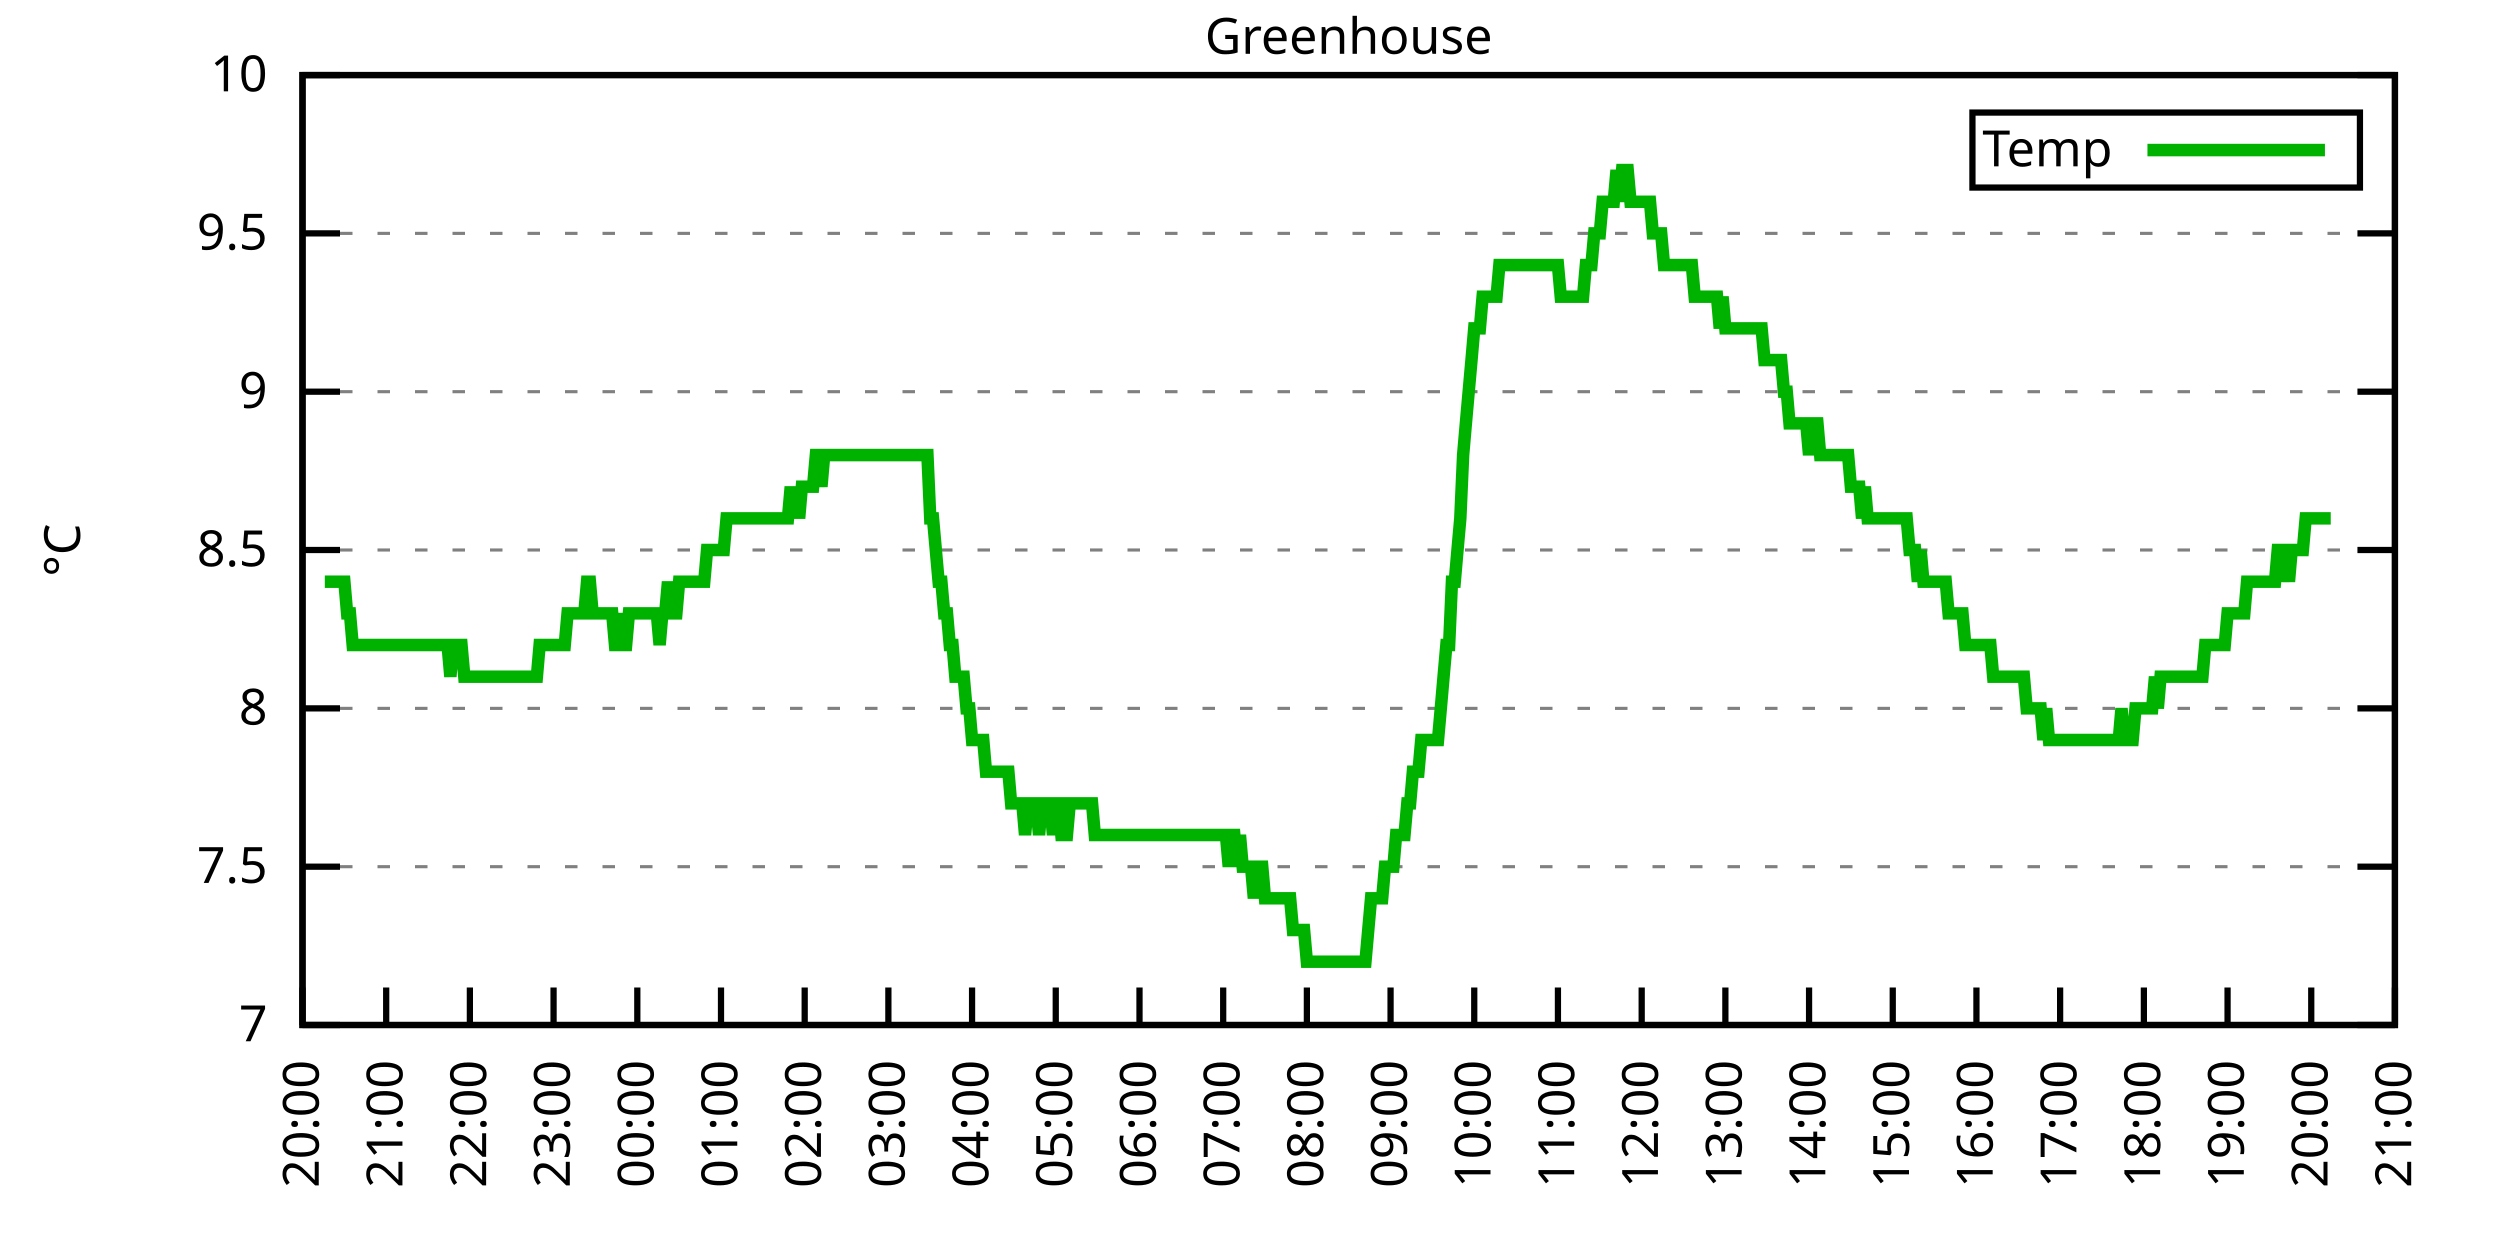
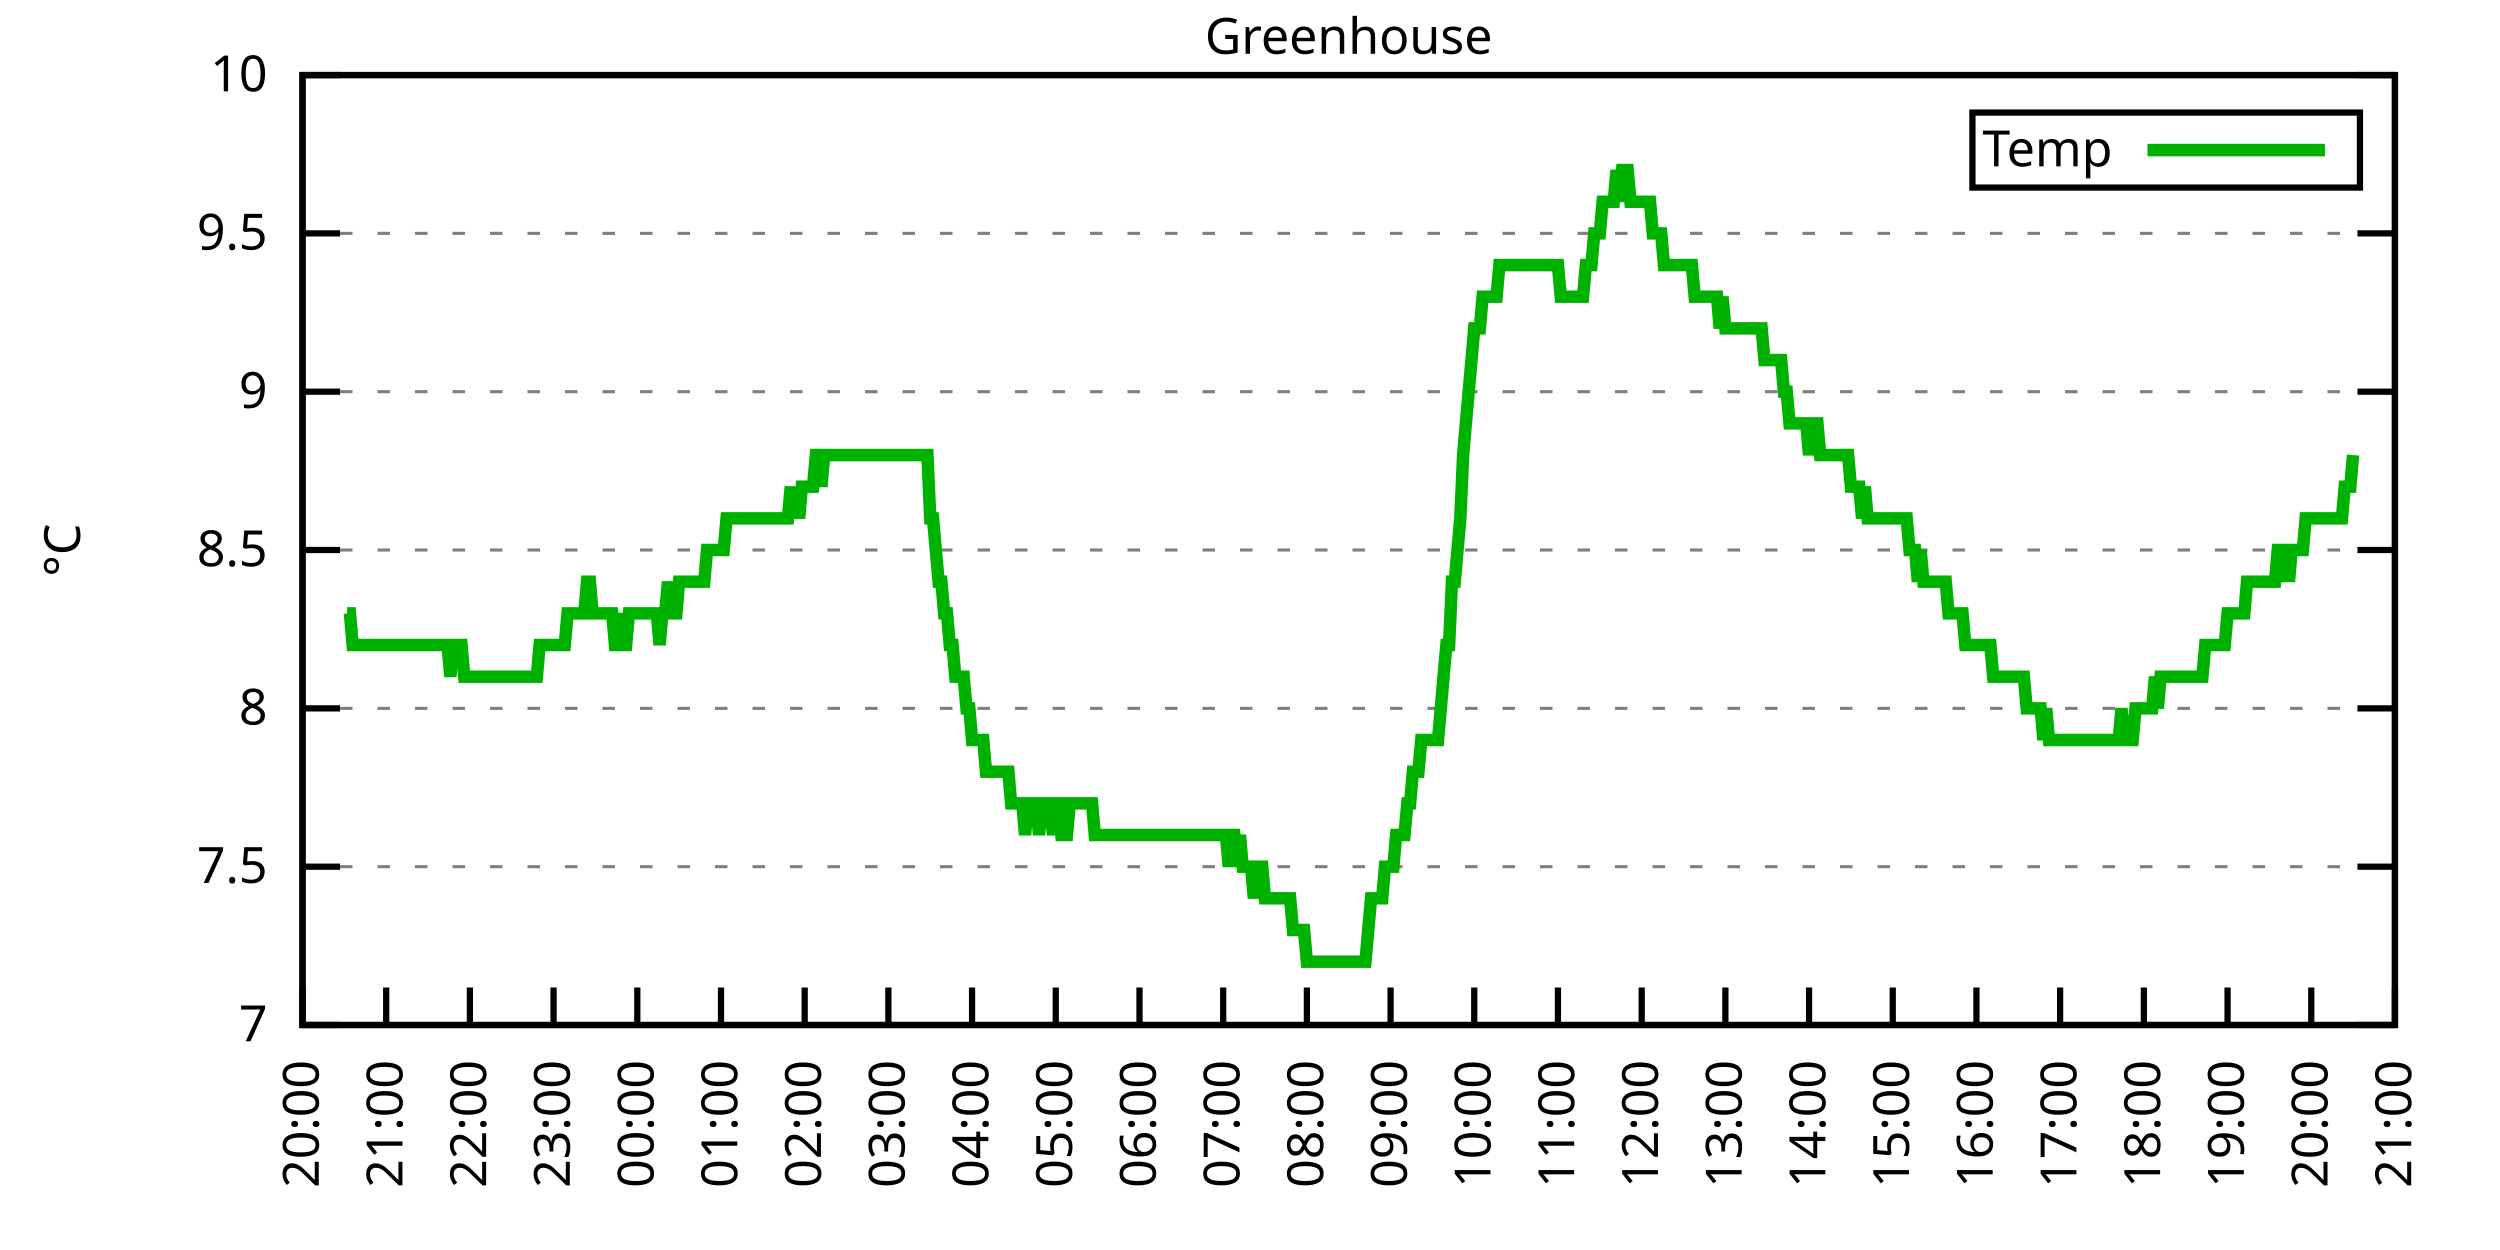
<svg xmlns="http://www.w3.org/2000/svg" xmlns:xlink="http://www.w3.org/1999/xlink" width="400" height="200" viewBox="0 0 400 200">
  <g id="gnuplot_canvas">
    <rect x="0" y="0" width="400" height="200" fill="none" />
    <defs>
      <circle id="gpDot" r="0.5" stroke-width="0.5" stroke="currentColor" />
      <path id="gpPt0" stroke-width="0.333" stroke="currentColor" d="M-1,0 h2 M0,-1 v2" />
      <path id="gpPt1" stroke-width="0.333" stroke="currentColor" d="M-1,-1 L1,1 M1,-1 L-1,1" />
      <path id="gpPt2" stroke-width="0.333" stroke="currentColor" d="M-1,0 L1,0 M0,-1 L0,1 M-1,-1 L1,1 M-1,1 L1,-1" />
      <rect id="gpPt3" stroke-width="0.333" stroke="currentColor" x="-1" y="-1" width="2" height="2" />
      <rect id="gpPt4" stroke-width="0.333" stroke="currentColor" fill="currentColor" x="-1" y="-1" width="2" height="2" />
      <circle id="gpPt5" stroke-width="0.333" stroke="currentColor" cx="0" cy="0" r="1" />
      <use xlink:href="#gpPt5" id="gpPt6" fill="currentColor" stroke="none" />
      <path id="gpPt7" stroke-width="0.333" stroke="currentColor" d="M0,-1.33 L-1.33,0.67 L1.33,0.67 z" />
      <use xlink:href="#gpPt7" id="gpPt8" fill="currentColor" stroke="none" />
      <use xlink:href="#gpPt7" id="gpPt9" stroke="currentColor" transform="rotate(180)" />
      <use xlink:href="#gpPt9" id="gpPt10" fill="currentColor" stroke="none" />
      <use xlink:href="#gpPt3" id="gpPt11" stroke="currentColor" transform="rotate(45)" />
      <use xlink:href="#gpPt11" id="gpPt12" fill="currentColor" stroke="none" />
      <path id="gpPt13" stroke-width="0.333" stroke="currentColor" d="M0,1.330 L1.265,0.411 L0.782,-1.067 L-0.782,-1.076 L-1.265,0.411 z" />
      <use xlink:href="#gpPt13" id="gpPt14" fill="currentColor" stroke="none" />
      <filter id="textbox" filterUnits="objectBoundingBox" x="0" y="0" height="1" width="1">
        <feFlood flood-color="white" flood-opacity="1" result="bgnd" />
        <feComposite in="SourceGraphic" in2="bgnd" operator="atop" />
      </filter>
      <filter id="greybox" filterUnits="objectBoundingBox" x="0" y="0" height="1" width="1">
        <feFlood flood-color="lightgrey" flood-opacity="1" result="grey" />
        <feComposite in="SourceGraphic" in2="grey" operator="atop" />
      </filter>
    </defs>
    <g fill="none" color="white" stroke="currentColor" stroke-width="1.00" stroke-linecap="butt" stroke-linejoin="miter">
</g>
    <g fill="none" color="black" stroke="currentColor" stroke-width="1.00" stroke-linecap="butt" stroke-linejoin="miter">
      <g stroke="none" shape-rendering="crispEdges">
        <polygon fill="rgb(255, 255, 255)" points="48.40,164.00 383.18,164.00 383.18,12.02 48.40,12.02 " />
      </g>
    </g>
    <g fill="none" color="black" stroke="currentColor" stroke-width="1.00" stroke-linecap="butt" stroke-linejoin="miter">
</g>
    <g fill="none" color="black" stroke="black" stroke-width="0.50" stroke-linecap="butt" stroke-linejoin="miter">
</g>
    <g fill="none" color="gray" stroke="currentColor" stroke-width="0.50" stroke-linecap="butt" stroke-linejoin="miter">
      <path stroke="gray" stroke-dasharray="2,4" class="gridline" d="M48.40,164.00 L383.19,164.00  " />
    </g>
    <g fill="none" color="gray" stroke="gray" stroke-width="1.00" stroke-linecap="butt" stroke-linejoin="miter">
</g>
    <g fill="none" color="black" stroke="currentColor" stroke-width="1.00" stroke-linecap="butt" stroke-linejoin="miter">
      <path stroke="black" d="M48.40,164.00 L54.40,164.00 M383.19,164.00 L377.19,164.00  " />
      <g transform="translate(42.80,166.60)" stroke="none" fill="black" font-family="Sans" font-size="8.00" text-anchor="end">
        <text>
          <tspan font-family="Sans"> 7</tspan>
        </text>
      </g>
    </g>
    <g fill="none" color="black" stroke="currentColor" stroke-width="1.00" stroke-linecap="butt" stroke-linejoin="miter">
</g>
    <g fill="none" color="black" stroke="black" stroke-width="0.50" stroke-linecap="butt" stroke-linejoin="miter">
</g>
    <g fill="none" color="gray" stroke="currentColor" stroke-width="0.50" stroke-linecap="butt" stroke-linejoin="miter">
      <path stroke="gray" stroke-dasharray="2,4" class="gridline" d="M48.40,138.67 L383.19,138.67  " />
    </g>
    <g fill="none" color="gray" stroke="gray" stroke-width="1.00" stroke-linecap="butt" stroke-linejoin="miter">
</g>
    <g fill="none" color="black" stroke="currentColor" stroke-width="1.00" stroke-linecap="butt" stroke-linejoin="miter">
      <path stroke="black" d="M48.40,138.67 L54.40,138.67 M383.19,138.67 L377.19,138.67  " />
      <g transform="translate(42.80,141.27)" stroke="none" fill="black" font-family="Sans" font-size="8.00" text-anchor="end">
        <text>
          <tspan font-family="Sans"> 7.5</tspan>
        </text>
      </g>
    </g>
    <g fill="none" color="black" stroke="currentColor" stroke-width="1.00" stroke-linecap="butt" stroke-linejoin="miter">
</g>
    <g fill="none" color="black" stroke="black" stroke-width="0.50" stroke-linecap="butt" stroke-linejoin="miter">
</g>
    <g fill="none" color="gray" stroke="currentColor" stroke-width="0.50" stroke-linecap="butt" stroke-linejoin="miter">
      <path stroke="gray" stroke-dasharray="2,4" class="gridline" d="M48.40,113.34 L383.19,113.34  " />
    </g>
    <g fill="none" color="gray" stroke="gray" stroke-width="1.00" stroke-linecap="butt" stroke-linejoin="miter">
</g>
    <g fill="none" color="black" stroke="currentColor" stroke-width="1.00" stroke-linecap="butt" stroke-linejoin="miter">
      <path stroke="black" d="M48.40,113.34 L54.40,113.34 M383.19,113.34 L377.19,113.34  " />
      <g transform="translate(42.80,115.94)" stroke="none" fill="black" font-family="Sans" font-size="8.00" text-anchor="end">
        <text>
          <tspan font-family="Sans"> 8</tspan>
        </text>
      </g>
    </g>
    <g fill="none" color="black" stroke="currentColor" stroke-width="1.00" stroke-linecap="butt" stroke-linejoin="miter">
</g>
    <g fill="none" color="black" stroke="black" stroke-width="0.50" stroke-linecap="butt" stroke-linejoin="miter">
</g>
    <g fill="none" color="gray" stroke="currentColor" stroke-width="0.50" stroke-linecap="butt" stroke-linejoin="miter">
      <path stroke="gray" stroke-dasharray="2,4" class="gridline" d="M48.40,88.00 L383.19,88.00  " />
    </g>
    <g fill="none" color="gray" stroke="gray" stroke-width="1.00" stroke-linecap="butt" stroke-linejoin="miter">
</g>
    <g fill="none" color="black" stroke="currentColor" stroke-width="1.00" stroke-linecap="butt" stroke-linejoin="miter">
      <path stroke="black" d="M48.40,88.00 L54.40,88.00 M383.19,88.00 L377.19,88.00  " />
      <g transform="translate(42.80,90.60)" stroke="none" fill="black" font-family="Sans" font-size="8.00" text-anchor="end">
        <text>
          <tspan font-family="Sans"> 8.5</tspan>
        </text>
      </g>
    </g>
    <g fill="none" color="black" stroke="currentColor" stroke-width="1.00" stroke-linecap="butt" stroke-linejoin="miter">
</g>
    <g fill="none" color="black" stroke="black" stroke-width="0.50" stroke-linecap="butt" stroke-linejoin="miter">
</g>
    <g fill="none" color="gray" stroke="currentColor" stroke-width="0.50" stroke-linecap="butt" stroke-linejoin="miter">
      <path stroke="gray" stroke-dasharray="2,4" class="gridline" d="M48.40,62.67 L383.19,62.67  " />
    </g>
    <g fill="none" color="gray" stroke="gray" stroke-width="1.00" stroke-linecap="butt" stroke-linejoin="miter">
</g>
    <g fill="none" color="black" stroke="currentColor" stroke-width="1.00" stroke-linecap="butt" stroke-linejoin="miter">
      <path stroke="black" d="M48.40,62.67 L54.40,62.67 M383.19,62.67 L377.19,62.67  " />
      <g transform="translate(42.80,65.27)" stroke="none" fill="black" font-family="Sans" font-size="8.00" text-anchor="end">
        <text>
          <tspan font-family="Sans"> 9</tspan>
        </text>
      </g>
    </g>
    <g fill="none" color="black" stroke="currentColor" stroke-width="1.00" stroke-linecap="butt" stroke-linejoin="miter">
</g>
    <g fill="none" color="black" stroke="black" stroke-width="0.50" stroke-linecap="butt" stroke-linejoin="miter">
</g>
    <g fill="none" color="gray" stroke="currentColor" stroke-width="0.50" stroke-linecap="butt" stroke-linejoin="miter">
      <path stroke="gray" stroke-dasharray="2,4" class="gridline" d="M48.40,37.34 L383.19,37.34  " />
    </g>
    <g fill="none" color="gray" stroke="gray" stroke-width="1.00" stroke-linecap="butt" stroke-linejoin="miter">
</g>
    <g fill="none" color="black" stroke="currentColor" stroke-width="1.00" stroke-linecap="butt" stroke-linejoin="miter">
      <path stroke="black" d="M48.40,37.34 L54.40,37.34 M383.19,37.34 L377.19,37.34  " />
      <g transform="translate(42.80,39.94)" stroke="none" fill="black" font-family="Sans" font-size="8.00" text-anchor="end">
        <text>
          <tspan font-family="Sans"> 9.5</tspan>
        </text>
      </g>
    </g>
    <g fill="none" color="black" stroke="currentColor" stroke-width="1.00" stroke-linecap="butt" stroke-linejoin="miter">
</g>
    <g fill="none" color="black" stroke="black" stroke-width="0.50" stroke-linecap="butt" stroke-linejoin="miter">
</g>
    <g fill="none" color="gray" stroke="currentColor" stroke-width="0.50" stroke-linecap="butt" stroke-linejoin="miter">
      <path stroke="gray" stroke-dasharray="2,4" class="gridline" d="M48.40,12.01 L383.19,12.01  " />
    </g>
    <g fill="none" color="gray" stroke="gray" stroke-width="1.00" stroke-linecap="butt" stroke-linejoin="miter">
</g>
    <g fill="none" color="black" stroke="currentColor" stroke-width="1.00" stroke-linecap="butt" stroke-linejoin="miter">
      <path stroke="black" d="M48.40,12.01 L54.40,12.01 M383.19,12.01 L377.19,12.01  " />
      <g transform="translate(42.80,14.61)" stroke="none" fill="black" font-family="Sans" font-size="8.00" text-anchor="end">
        <text>
          <tspan font-family="Sans"> 10</tspan>
        </text>
      </g>
    </g>
    <g fill="none" color="black" stroke="currentColor" stroke-width="1.00" stroke-linecap="butt" stroke-linejoin="miter">
      <path stroke="black" d="M48.40,164.00 L48.40,158.00  " />
      <g transform="translate(51.00,169.60) rotate(270.00)" stroke="none" fill="black" font-family="Sans" font-size="8.00" text-anchor="end">
        <text>
          <tspan font-family="Sans">20:00</tspan>
        </text>
      </g>
    </g>
    <g fill="none" color="black" stroke="currentColor" stroke-width="1.00" stroke-linecap="butt" stroke-linejoin="miter">
      <path stroke="black" d="M61.79,164.00 L61.79,158.00  " />
      <g transform="translate(64.39,169.60) rotate(270.00)" stroke="none" fill="black" font-family="Sans" font-size="8.00" text-anchor="end">
        <text>
          <tspan font-family="Sans">21:00</tspan>
        </text>
      </g>
    </g>
    <g fill="none" color="black" stroke="currentColor" stroke-width="1.00" stroke-linecap="butt" stroke-linejoin="miter">
      <path stroke="black" d="M75.18,164.00 L75.18,158.00  " />
      <g transform="translate(77.78,169.60) rotate(270.00)" stroke="none" fill="black" font-family="Sans" font-size="8.00" text-anchor="end">
        <text>
          <tspan font-family="Sans">22:00</tspan>
        </text>
      </g>
    </g>
    <g fill="none" color="black" stroke="currentColor" stroke-width="1.00" stroke-linecap="butt" stroke-linejoin="miter">
      <path stroke="black" d="M88.57,164.00 L88.57,158.00  " />
      <g transform="translate(91.17,169.60) rotate(270.00)" stroke="none" fill="black" font-family="Sans" font-size="8.00" text-anchor="end">
        <text>
          <tspan font-family="Sans">23:00</tspan>
        </text>
      </g>
    </g>
    <g fill="none" color="black" stroke="currentColor" stroke-width="1.00" stroke-linecap="butt" stroke-linejoin="miter">
      <path stroke="black" d="M101.97,164.00 L101.97,158.00  " />
      <g transform="translate(104.57,169.60) rotate(270.00)" stroke="none" fill="black" font-family="Sans" font-size="8.00" text-anchor="end">
        <text>
          <tspan font-family="Sans">00:00</tspan>
        </text>
      </g>
    </g>
    <g fill="none" color="black" stroke="currentColor" stroke-width="1.00" stroke-linecap="butt" stroke-linejoin="miter">
      <path stroke="black" d="M115.36,164.00 L115.36,158.00  " />
      <g transform="translate(117.96,169.60) rotate(270.00)" stroke="none" fill="black" font-family="Sans" font-size="8.00" text-anchor="end">
        <text>
          <tspan font-family="Sans">01:00</tspan>
        </text>
      </g>
    </g>
    <g fill="none" color="black" stroke="currentColor" stroke-width="1.00" stroke-linecap="butt" stroke-linejoin="miter">
      <path stroke="black" d="M128.75,164.00 L128.75,158.00  " />
      <g transform="translate(131.35,169.60) rotate(270.00)" stroke="none" fill="black" font-family="Sans" font-size="8.00" text-anchor="end">
        <text>
          <tspan font-family="Sans">02:00</tspan>
        </text>
      </g>
    </g>
    <g fill="none" color="black" stroke="currentColor" stroke-width="1.00" stroke-linecap="butt" stroke-linejoin="miter">
      <path stroke="black" d="M142.14,164.00 L142.14,158.00  " />
      <g transform="translate(144.74,169.60) rotate(270.00)" stroke="none" fill="black" font-family="Sans" font-size="8.00" text-anchor="end">
        <text>
          <tspan font-family="Sans">03:00</tspan>
        </text>
      </g>
    </g>
    <g fill="none" color="black" stroke="currentColor" stroke-width="1.00" stroke-linecap="butt" stroke-linejoin="miter">
      <path stroke="black" d="M155.53,164.00 L155.53,158.00  " />
      <g transform="translate(158.13,169.60) rotate(270.00)" stroke="none" fill="black" font-family="Sans" font-size="8.00" text-anchor="end">
        <text>
          <tspan font-family="Sans">04:00</tspan>
        </text>
      </g>
    </g>
    <g fill="none" color="black" stroke="currentColor" stroke-width="1.00" stroke-linecap="butt" stroke-linejoin="miter">
      <path stroke="black" d="M168.92,164.00 L168.92,158.00  " />
      <g transform="translate(171.52,169.60) rotate(270.00)" stroke="none" fill="black" font-family="Sans" font-size="8.00" text-anchor="end">
        <text>
          <tspan font-family="Sans">05:00</tspan>
        </text>
      </g>
    </g>
    <g fill="none" color="black" stroke="currentColor" stroke-width="1.00" stroke-linecap="butt" stroke-linejoin="miter">
      <path stroke="black" d="M182.32,164.00 L182.32,158.00  " />
      <g transform="translate(184.92,169.60) rotate(270.00)" stroke="none" fill="black" font-family="Sans" font-size="8.00" text-anchor="end">
        <text>
          <tspan font-family="Sans">06:00</tspan>
        </text>
      </g>
    </g>
    <g fill="none" color="black" stroke="currentColor" stroke-width="1.00" stroke-linecap="butt" stroke-linejoin="miter">
      <path stroke="black" d="M195.71,164.00 L195.71,158.00  " />
      <g transform="translate(198.31,169.60) rotate(270.00)" stroke="none" fill="black" font-family="Sans" font-size="8.00" text-anchor="end">
        <text>
          <tspan font-family="Sans">07:00</tspan>
        </text>
      </g>
    </g>
    <g fill="none" color="black" stroke="currentColor" stroke-width="1.00" stroke-linecap="butt" stroke-linejoin="miter">
      <path stroke="black" d="M209.10,164.00 L209.10,158.00  " />
      <g transform="translate(211.70,169.60) rotate(270.00)" stroke="none" fill="black" font-family="Sans" font-size="8.00" text-anchor="end">
        <text>
          <tspan font-family="Sans">08:00</tspan>
        </text>
      </g>
    </g>
    <g fill="none" color="black" stroke="currentColor" stroke-width="1.00" stroke-linecap="butt" stroke-linejoin="miter">
      <path stroke="black" d="M222.49,164.00 L222.49,158.00  " />
      <g transform="translate(225.09,169.60) rotate(270.00)" stroke="none" fill="black" font-family="Sans" font-size="8.00" text-anchor="end">
        <text>
          <tspan font-family="Sans">09:00</tspan>
        </text>
      </g>
    </g>
    <g fill="none" color="black" stroke="currentColor" stroke-width="1.00" stroke-linecap="butt" stroke-linejoin="miter">
      <path stroke="black" d="M235.88,164.00 L235.88,158.00  " />
      <g transform="translate(238.48,169.60) rotate(270.00)" stroke="none" fill="black" font-family="Sans" font-size="8.00" text-anchor="end">
        <text>
          <tspan font-family="Sans">10:00</tspan>
        </text>
      </g>
    </g>
    <g fill="none" color="black" stroke="currentColor" stroke-width="1.00" stroke-linecap="butt" stroke-linejoin="miter">
      <path stroke="black" d="M249.27,164.00 L249.27,158.00  " />
      <g transform="translate(251.87,169.60) rotate(270.00)" stroke="none" fill="black" font-family="Sans" font-size="8.00" text-anchor="end">
        <text>
          <tspan font-family="Sans">11:00</tspan>
        </text>
      </g>
    </g>
    <g fill="none" color="black" stroke="currentColor" stroke-width="1.00" stroke-linecap="butt" stroke-linejoin="miter">
      <path stroke="black" d="M262.67,164.00 L262.67,158.00  " />
      <g transform="translate(265.27,169.60) rotate(270.00)" stroke="none" fill="black" font-family="Sans" font-size="8.00" text-anchor="end">
        <text>
          <tspan font-family="Sans">12:00</tspan>
        </text>
      </g>
    </g>
    <g fill="none" color="black" stroke="currentColor" stroke-width="1.00" stroke-linecap="butt" stroke-linejoin="miter">
      <path stroke="black" d="M276.06,164.00 L276.06,158.00  " />
      <g transform="translate(278.66,169.60) rotate(270.00)" stroke="none" fill="black" font-family="Sans" font-size="8.00" text-anchor="end">
        <text>
          <tspan font-family="Sans">13:00</tspan>
        </text>
      </g>
    </g>
    <g fill="none" color="black" stroke="currentColor" stroke-width="1.00" stroke-linecap="butt" stroke-linejoin="miter">
      <path stroke="black" d="M289.45,164.00 L289.45,158.00  " />
      <g transform="translate(292.05,169.60) rotate(270.00)" stroke="none" fill="black" font-family="Sans" font-size="8.00" text-anchor="end">
        <text>
          <tspan font-family="Sans">14:00</tspan>
        </text>
      </g>
    </g>
    <g fill="none" color="black" stroke="currentColor" stroke-width="1.00" stroke-linecap="butt" stroke-linejoin="miter">
      <path stroke="black" d="M302.84,164.00 L302.84,158.00  " />
      <g transform="translate(305.44,169.60) rotate(270.00)" stroke="none" fill="black" font-family="Sans" font-size="8.00" text-anchor="end">
        <text>
          <tspan font-family="Sans">15:00</tspan>
        </text>
      </g>
    </g>
    <g fill="none" color="black" stroke="currentColor" stroke-width="1.00" stroke-linecap="butt" stroke-linejoin="miter">
      <path stroke="black" d="M316.23,164.00 L316.23,158.00  " />
      <g transform="translate(318.83,169.60) rotate(270.00)" stroke="none" fill="black" font-family="Sans" font-size="8.00" text-anchor="end">
        <text>
          <tspan font-family="Sans">16:00</tspan>
        </text>
      </g>
    </g>
    <g fill="none" color="black" stroke="currentColor" stroke-width="1.00" stroke-linecap="butt" stroke-linejoin="miter">
      <path stroke="black" d="M329.62,164.00 L329.62,158.00  " />
      <g transform="translate(332.22,169.60) rotate(270.00)" stroke="none" fill="black" font-family="Sans" font-size="8.00" text-anchor="end">
        <text>
          <tspan font-family="Sans">17:00</tspan>
        </text>
      </g>
    </g>
    <g fill="none" color="black" stroke="currentColor" stroke-width="1.00" stroke-linecap="butt" stroke-linejoin="miter">
      <path stroke="black" d="M343.02,164.00 L343.02,158.00  " />
      <g transform="translate(345.62,169.60) rotate(270.00)" stroke="none" fill="black" font-family="Sans" font-size="8.00" text-anchor="end">
        <text>
          <tspan font-family="Sans">18:00</tspan>
        </text>
      </g>
    </g>
    <g fill="none" color="black" stroke="currentColor" stroke-width="1.00" stroke-linecap="butt" stroke-linejoin="miter">
      <path stroke="black" d="M356.41,164.00 L356.41,158.00  " />
      <g transform="translate(359.01,169.60) rotate(270.00)" stroke="none" fill="black" font-family="Sans" font-size="8.00" text-anchor="end">
        <text>
          <tspan font-family="Sans">19:00</tspan>
        </text>
      </g>
    </g>
    <g fill="none" color="black" stroke="currentColor" stroke-width="1.00" stroke-linecap="butt" stroke-linejoin="miter">
      <path stroke="black" d="M369.80,164.00 L369.80,158.00  " />
      <g transform="translate(372.40,169.60) rotate(270.00)" stroke="none" fill="black" font-family="Sans" font-size="8.00" text-anchor="end">
        <text>
          <tspan font-family="Sans">20:00</tspan>
        </text>
      </g>
    </g>
    <g fill="none" color="black" stroke="currentColor" stroke-width="1.00" stroke-linecap="butt" stroke-linejoin="miter">
      <path stroke="black" d="M383.19,164.00 L383.19,158.00  " />
      <g transform="translate(385.79,169.60) rotate(270.00)" stroke="none" fill="black" font-family="Sans" font-size="8.00" text-anchor="end">
        <text>
          <tspan font-family="Sans">21:00</tspan>
        </text>
      </g>
    </g>
    <g fill="none" color="black" stroke="currentColor" stroke-width="1.00" stroke-linecap="butt" stroke-linejoin="miter">
</g>
    <g fill="none" color="black" stroke="currentColor" stroke-width="1.00" stroke-linecap="butt" stroke-linejoin="miter">
      <path stroke="black" d="M48.40,12.01 L48.40,164.00 L383.19,164.00 L383.19,12.01 L48.40,12.01 Z  " />
    </g>
    <g fill="none" color="black" stroke="currentColor" stroke-width="1.00" stroke-linecap="butt" stroke-linejoin="miter">
</g>
    <g fill="none" color="black" stroke="currentColor" stroke-width="1.00" stroke-linecap="butt" stroke-linejoin="miter">
      <path stroke="black" d="M315.59,30.01 L315.59,18.01 L377.59,18.01 L377.59,30.01 L315.59,30.01 Z  " />
    </g>
    <g id="Greenhouse_plot_1">
      <g fill="none" color="white" stroke="black" stroke-width="2.00" stroke-linecap="butt" stroke-linejoin="miter">
</g>
      <g fill="none" color="black" stroke="currentColor" stroke-width="2.00" stroke-linecap="butt" stroke-linejoin="miter">
        <g transform="translate(337.99,26.61)" stroke="none" fill="black" font-family="Sans" font-size="8.00" text-anchor="end">
          <text>
            <tspan font-family="Sans">Temp</tspan>
          </text>
        </g>
      </g>
      <g fill="none" color="black" stroke="currentColor" stroke-width="2.00" stroke-linecap="butt" stroke-linejoin="miter">
-         <path stroke="rgb(  0, 178,   0)" d="M343.59,24.01 L371.99,24.01 M51.97,93.07 L52.42,93.07 L52.86,93.07 L53.31,93.07 L53.76,93.07 L54.20,93.07   L54.65,93.07 L55.10,93.07 L55.54,98.14 L55.99,98.14 L56.43,103.20 L56.88,103.20 L57.33,103.20 L57.77,103.20   L58.22,103.20 L58.67,103.20 L59.11,103.20 L59.56,103.20 L60.01,103.20 L60.45,103.20 L60.90,103.20 L61.35,103.20   L61.79,103.20 L62.24,103.20 L62.68,103.20 L63.13,103.20 L63.58,103.20 L64.02,103.20 L64.47,103.20 L64.92,103.20   L65.36,103.20 L65.81,103.20 L66.26,103.20 L66.70,103.20 L67.15,103.20 L67.59,103.20 L68.04,103.20 L68.49,103.20   L68.93,103.20 L69.38,103.20 L69.83,103.20 L70.27,103.20 L70.72,103.20 L71.17,103.20 L71.61,103.20 L72.06,108.27   L72.50,103.20 L72.95,103.20 L73.40,103.20 L73.84,103.20 L74.29,108.27 L74.74,108.27 L75.18,108.27 L75.63,108.27   L76.08,108.27 L76.52,108.27 L76.97,108.27 L77.42,108.27 L77.86,108.27 L78.31,108.27 L78.75,108.27 L79.20,108.27   L79.65,108.27 L80.09,108.27 L80.54,108.27 L80.99,108.27 L81.43,108.27 L81.88,108.27 L82.33,108.27 L82.77,108.27   L83.22,108.27 L83.66,108.27 L84.11,108.27 L84.56,108.27 L85.00,108.27 L85.45,108.27 L85.90,108.27 L86.34,103.20   L86.79,103.20 L87.24,103.20 L87.68,103.20 L88.13,103.20 L88.57,103.20 L89.02,103.20 L89.47,103.20 L89.91,103.20   L90.36,103.20 L90.81,98.14 L91.25,98.14 L91.70,98.14 L92.15,98.14 L92.59,98.14 L93.04,98.14 L93.49,98.14   L93.93,93.07 L94.38,93.07 L94.82,98.14 L95.27,98.14 L95.72,98.14 L96.16,98.14 L96.61,98.14 L97.06,98.14   L97.50,98.14 L97.95,98.14 L98.40,103.20 L98.84,103.20 L99.29,98.14 L99.73,103.20 L100.18,103.20 L100.63,98.14   L101.07,98.14 L101.52,98.14 L101.97,98.14 L102.41,98.14 L102.86,98.14 L103.31,98.14 L103.75,98.14 L104.20,98.14   L104.64,98.14 L105.09,98.14 L105.54,103.20 L105.98,98.14 L106.43,98.14 L106.88,93.07 L107.32,98.14 L107.77,98.14   L108.22,98.14 L108.66,93.07 L109.11,93.07 L109.55,93.07 L110.00,93.07 L110.45,93.07 L110.89,93.07 L111.34,93.07   L111.79,93.07 L112.23,93.07 L112.68,93.07 L113.13,88.00 L113.57,88.00 L114.02,88.00 L114.47,88.00 L114.91,88.00   L115.36,88.00 L115.80,88.00 L116.25,82.94 L116.70,82.94 L117.14,82.94 L117.59,82.94 L118.04,82.94 L118.48,82.94   L118.93,82.94 L119.38,82.94 L119.82,82.94 L120.27,82.94 L120.71,82.94 L121.16,82.94 L121.61,82.94 L122.05,82.94   L122.50,82.94 L122.95,82.94 L123.39,82.94 L123.84,82.94 L124.29,82.94 L124.73,82.94 L125.18,82.94 L125.62,82.94   L126.07,82.94 L126.52,77.87 L126.96,82.94 L127.41,77.87 L127.86,82.94 L128.30,77.87 L128.75,77.87 L129.20,77.87   L129.64,77.87 L130.09,77.87 L130.54,72.81 L130.98,72.81 L131.43,77.87 L131.87,72.81 L132.32,72.81 L132.77,72.81   L133.21,72.81 L133.66,72.81 L134.11,72.81 L134.55,72.81 L135.00,72.81 L135.45,72.81 L135.89,72.81 L136.34,72.81   L136.78,72.81 L137.23,72.81 L137.68,72.81 L138.12,72.81 L138.57,72.81 L139.02,72.81 L139.46,72.81 L139.91,72.81   L140.36,72.81 L140.80,72.81 L141.25,72.81 L141.69,72.81 L142.14,72.81 L142.59,72.81 L143.03,72.81 L143.48,72.81   L143.93,72.81 L144.37,72.81 L144.82,72.81 L145.27,72.81 L145.71,72.81 L146.16,72.81 L146.61,72.81 L147.05,72.81   L147.50,72.81 L147.94,72.81 L148.39,72.81 L148.84,82.94 L149.28,82.94 L149.73,88.00 L150.18,93.07 L150.62,93.07   L151.07,98.14 L151.52,98.14 L151.96,103.20 L152.41,103.20 L152.85,108.27 L153.30,108.27 L153.75,108.27 L154.19,108.27   L154.64,113.34 L155.09,113.34 L155.53,118.40 L155.98,118.40 L156.43,118.40 L156.87,118.40 L157.32,118.40 L157.76,123.47   L158.21,123.47 L158.66,123.47 L159.10,123.47 L159.55,123.47 L160.00,123.47 L160.44,123.47 L160.89,123.47 L161.34,123.47   L161.78,128.54 L162.23,128.54 L162.67,128.54 L163.12,128.54 L163.57,128.54 L164.01,133.60 L164.46,128.54 L164.91,128.54   L165.35,128.54 L165.80,128.54 L166.25,133.60 L166.69,128.54 L167.14,128.54 L167.59,128.54 L168.03,128.54 L168.48,133.60   L168.92,128.54 L169.37,128.54 L169.82,133.60 L170.26,133.60 L170.71,133.60 L171.16,128.54 L171.60,128.54 L172.05,128.54   L172.50,128.54 L172.94,128.54 L173.39,128.54 L173.83,128.54 L174.28,128.54 L174.73,128.54 L175.17,133.60 L175.62,133.60   L176.07,133.60 L176.51,133.60 L176.96,133.60 L177.41,133.60 L177.85,133.60 L178.30,133.60 L178.74,133.60 L179.19,133.60   L179.64,133.60 L180.08,133.60 L180.53,133.60 L180.98,133.60 L181.42,133.60 L181.87,133.60 L182.32,133.60 L182.76,133.60   L183.21,133.60 L183.66,133.60 L184.10,133.60 L184.55,133.60 L184.99,133.60 L185.44,133.60 L185.89,133.60 L186.33,133.60   L186.78,133.60 L187.23,133.60 L187.67,133.60 L188.12,133.60 L188.57,133.60 L189.01,133.60 L189.46,133.60 L189.90,133.60   L190.35,133.60 L190.80,133.60 L191.24,133.60 L191.69,133.60 L192.14,133.60 L192.58,133.60 L193.03,133.60 L193.48,133.60   L193.92,133.60 L194.37,133.60 L194.81,133.60 L195.26,133.60 L195.71,133.60 L196.15,133.60 L196.60,138.67 L197.05,133.60   L197.49,133.60 L197.94,138.67 L198.39,133.60 L198.83,138.67 L199.28,138.67 L199.73,138.67 L200.17,138.67 L200.62,143.73   L201.06,138.67 L201.51,138.67 L201.96,138.67 L202.40,143.73 L202.85,143.73 L203.30,143.73 L203.74,143.73 L204.19,143.73   L204.64,143.73 L205.08,143.73 L205.53,143.73 L205.97,143.73 L206.42,143.73 L206.87,148.80 L207.31,148.80 L207.76,148.80   L208.21,148.80 L208.65,148.80 L209.10,153.87 L209.55,153.87 L209.99,153.87 L210.44,153.87 L210.88,153.87 L211.33,153.87   L211.78,153.87 L212.22,153.87 L212.67,153.87 L213.12,153.87 L213.56,153.87 L214.01,153.87 L214.46,153.87 L214.90,153.87   L215.35,153.87 L215.80,153.87 L216.24,153.87 L216.69,153.87 L217.13,153.87 L217.58,153.87 L218.03,153.87 L218.47,153.87   L218.92,148.80 L219.37,143.73 L219.81,143.73 L220.26,143.73 L220.71,143.73 L221.15,143.73 L221.60,138.67 L222.04,138.67   L222.49,138.67 L222.94,138.67 L223.38,133.60 L223.83,133.60 L224.28,133.60 L224.72,133.60 L225.17,128.54 L225.62,128.54   L226.06,123.47 L226.51,123.47 L226.95,123.47 L227.40,118.40 L227.85,118.40 L228.29,118.40 L228.74,118.40 L229.19,118.40   L229.63,118.40 L230.08,118.40 L230.53,113.34 L230.97,108.27 L231.42,103.20 L231.86,103.20 L232.31,93.07 L232.76,93.07   L233.20,88.00 L233.65,82.94 L234.10,72.81 L234.54,67.74 L234.99,62.67 L235.44,57.61 L235.88,52.54 L236.33,52.54   L236.78,52.54 L237.22,47.47 L237.67,47.47 L238.11,47.47 L238.56,47.47 L239.01,47.47 L239.45,47.47 L239.90,42.41   L240.35,42.41 L240.79,42.41 L241.24,42.41 L241.69,42.41 L242.13,42.41 L242.58,42.41 L243.02,42.41 L243.47,42.41   L243.92,42.41 L244.36,42.41 L244.81,42.41 L245.26,42.41 L245.70,42.41 L246.15,42.41 L246.60,42.41 L247.04,42.41   L247.49,42.41 L247.93,42.41 L248.38,42.41 L248.83,42.41 L249.27,42.41 L249.72,47.47 L250.17,47.47 L250.61,47.47   L251.06,47.47 L251.51,47.47 L251.95,47.47 L252.40,47.47 L252.85,47.47 L253.29,47.47 L253.74,42.41 L254.18,42.41   L254.63,42.41 L255.08,37.34 L255.52,37.34 L255.97,37.34 L256.42,32.28 L256.86,32.28 L257.31,32.28 L257.76,32.28   L258.20,32.28 L258.65,27.21 L259.09,32.28 L259.54,27.21 L259.99,27.21 L260.43,27.21 L260.88,32.28 L261.33,32.28   L261.77,32.28 L262.22,32.28 L262.67,32.28 L263.11,32.28 L263.56,32.28 L264.00,32.28 L264.45,37.34 L264.90,37.34   L265.34,37.34 L265.79,37.34 L266.24,42.41 L266.68,42.41 L267.13,42.41 L267.58,42.41 L268.02,42.41 L268.47,42.41   L268.92,42.41 L269.36,42.41 L269.81,42.41 L270.25,42.41 L270.70,42.41 L271.15,47.47 L271.59,47.47 L272.04,47.47   L272.49,47.47 L272.93,47.47 L273.38,47.47 L273.83,47.47 L274.27,47.47 L274.72,47.47 L275.16,52.54 L275.61,47.47   L276.06,52.54 L276.50,52.54 L276.95,52.54 L277.40,52.54 L277.84,52.54 L278.29,52.54 L278.74,52.54 L279.18,52.54   L279.63,52.54 L280.07,52.54 L280.52,52.54 L280.97,52.54 L281.41,52.54 L281.86,52.54 L282.31,57.61 L282.75,57.61   L283.20,57.61 L283.65,57.61 L284.09,57.61 L284.54,57.61 L284.98,57.61 L285.43,62.67 L285.88,62.67 L286.32,67.74   L286.77,67.74 L287.22,67.74 L287.66,67.74 L288.11,67.74 L288.56,67.74 L289.00,67.74 L289.45,72.81 L289.90,67.74   L290.34,67.74 L290.79,67.74 L291.23,72.81 L291.68,72.81 L292.13,72.81 L292.57,72.81 L293.02,72.81 L293.47,72.81   L293.91,72.81 L294.36,72.81 L294.81,72.81 L295.25,72.81 L295.70,72.81 L296.14,77.87 L296.59,77.87 L297.04,77.87   L297.48,77.87 L297.93,82.94 L298.38,77.87 L298.82,82.94 L299.27,82.94 L299.72,82.94 L300.16,82.94 L300.61,82.94   L301.05,82.94 L301.50,82.94 L301.95,82.94 L302.39,82.94 L302.84,82.94 L303.29,82.94 L303.73,82.94 L304.18,82.94   L304.63,82.94 L305.07,82.94 L305.52,88.00 L305.97,88.00 L306.41,88.00 L306.86,93.07 L307.30,88.00 L307.75,93.07   L308.20,93.07 L308.64,93.07 L309.09,93.07 L309.54,93.07 L309.98,93.07 L310.43,93.07 L310.88,93.07 L311.32,93.07   L311.77,98.14 L312.21,98.14 L312.66,98.14 L313.11,98.14 L313.55,98.14 L314.00,98.14 L314.45,103.20 L314.89,103.20   L315.34,103.20 L315.79,103.20 L316.23,103.20 L316.68,103.20 L317.12,103.20 L317.57,103.20 L318.02,103.20 L318.46,103.20   L318.91,108.27 L319.36,108.27 L319.80,108.27 L320.25,108.27 L320.70,108.27 L321.14,108.27 L321.59,108.27 L322.04,108.27   L322.48,108.27 L322.93,108.27 L323.37,108.27 L323.82,108.27 L324.27,113.34 L324.71,113.34 L325.16,113.34 L325.61,113.34   L326.05,113.34 L326.50,113.34 L326.95,118.40 L327.39,113.34 L327.84,118.40 L328.28,118.40 L328.73,118.40 L329.18,118.40   L329.62,118.40 L330.07,118.40 L330.52,118.40 L330.96,118.40 L331.41,118.40 L331.86,118.40 L332.30,118.40 L332.75,118.40   L333.19,118.40 L333.64,118.40 L334.09,118.40 L334.53,118.40 L334.98,118.40 L335.43,118.40 L335.87,118.40 L336.32,118.40   L336.77,118.40 L337.21,118.40 L337.66,118.40 L338.10,118.40 L338.55,118.40 L339.00,118.40 L339.44,113.34 L339.89,118.40   L340.34,118.40 L340.78,118.40 L341.23,118.40 L341.68,113.34 L342.12,113.34 L342.57,113.34 L343.02,113.34 L343.46,113.34   L343.91,113.34 L344.35,113.34 L344.80,108.27 L345.25,113.34 L345.69,108.27 L346.14,108.27 L346.59,108.27 L347.03,108.27   L347.48,108.27 L347.93,108.27 L348.37,108.27 L348.82,108.27 L349.26,108.27 L349.71,108.27 L350.16,108.27 L350.60,108.27   L351.05,108.27 L351.50,108.27 L351.94,108.27 L352.39,108.27 L352.84,103.20 L353.28,103.20 L353.73,103.20 L354.17,103.20   L354.62,103.20 L355.07,103.20 L355.51,103.20 L355.96,103.20 L356.41,98.14 L356.85,98.14 L357.30,98.14 L357.75,98.14   L358.19,98.14 L358.64,98.14 L359.09,98.14 L359.53,93.07 L359.98,93.07 L360.42,93.07 L360.87,93.07 L361.32,93.07   L361.76,93.07 L362.21,93.07 L362.66,93.07 L363.10,93.07 L363.55,93.07 L364.00,93.07 L364.44,88.00 L364.89,88.00   L365.33,93.07 L365.78,88.00 L366.23,93.07 L366.67,88.00 L367.12,88.00 L367.57,88.00 L368.01,88.00 L368.46,88.00   L368.91,82.94 L369.35,82.94 L369.80,82.94 L370.24,82.94 L370.69,82.94 L371.14,82.94 L371.58,82.94 L372.03,82.94   L372.48,82.94 L372.92,82.94  " />
+         <path stroke="rgb(  0, 178,   0)" d="M343.59,24.01 L371.99,24.01 M55.54,98.14 L55.99,98.14 L56.43,103.20 L56.88,103.20 L57.33,103.20 L57.77,103.20   L58.22,103.20 L58.67,103.20 L59.11,103.20 L59.56,103.20 L60.01,103.20 L60.45,103.20 L60.90,103.20 L61.35,103.20   L61.79,103.20 L62.24,103.20 L62.68,103.20 L63.13,103.20 L63.58,103.20 L64.02,103.20 L64.47,103.20 L64.92,103.20   L65.36,103.20 L65.81,103.20 L66.26,103.20 L66.70,103.20 L67.15,103.20 L67.59,103.20 L68.04,103.20 L68.49,103.20   L68.93,103.20 L69.38,103.20 L69.83,103.20 L70.27,103.20 L70.72,103.20 L71.17,103.20 L71.61,103.20 L72.06,108.27   L72.50,103.20 L72.95,103.20 L73.40,103.20 L73.84,103.20 L74.29,108.27 L74.74,108.27 L75.18,108.27 L75.63,108.27   L76.08,108.27 L76.52,108.27 L76.97,108.27 L77.42,108.27 L77.86,108.27 L78.31,108.27 L78.75,108.27 L79.20,108.27   L79.65,108.27 L80.09,108.27 L80.54,108.27 L80.99,108.27 L81.43,108.27 L81.88,108.27 L82.33,108.27 L82.77,108.27   L83.22,108.27 L83.66,108.27 L84.11,108.27 L84.56,108.27 L85.00,108.27 L85.45,108.27 L85.90,108.27 L86.34,103.20   L86.79,103.20 L87.24,103.20 L87.68,103.20 L88.13,103.20 L88.57,103.20 L89.02,103.20 L89.47,103.20 L89.91,103.20   L90.36,103.20 L90.81,98.14 L91.25,98.14 L91.70,98.14 L92.15,98.14 L92.59,98.14 L93.04,98.14 L93.49,98.14   L93.93,93.07 L94.38,93.07 L94.82,98.14 L95.27,98.14 L95.72,98.14 L96.16,98.14 L96.61,98.14 L97.06,98.14   L97.50,98.14 L97.95,98.14 L98.40,103.20 L98.84,103.20 L99.29,98.14 L99.73,103.20 L100.18,103.20 L100.63,98.14   L101.07,98.14 L101.52,98.14 L101.97,98.14 L102.41,98.14 L102.86,98.14 L103.31,98.14 L103.75,98.14 L104.20,98.14   L104.64,98.14 L105.09,98.14 L105.54,103.20 L105.98,98.14 L106.43,98.14 L106.88,93.07 L107.32,98.14 L107.77,98.14   L108.22,98.14 L108.66,93.07 L109.11,93.07 L109.55,93.07 L110.00,93.07 L110.45,93.07 L110.89,93.07 L111.34,93.07   L111.79,93.07 L112.23,93.07 L112.68,93.07 L113.13,88.00 L113.57,88.00 L114.02,88.00 L114.47,88.00 L114.91,88.00   L115.36,88.00 L115.80,88.00 L116.25,82.94 L116.70,82.94 L117.14,82.94 L117.59,82.94 L118.04,82.94 L118.48,82.94   L118.93,82.94 L119.38,82.94 L119.82,82.94 L120.27,82.94 L120.71,82.94 L121.16,82.94 L121.61,82.94 L122.05,82.94   L122.50,82.94 L122.95,82.94 L123.39,82.94 L123.84,82.94 L124.29,82.94 L124.73,82.94 L125.18,82.94 L125.62,82.94   L126.07,82.94 L126.52,77.87 L126.96,82.94 L127.41,77.87 L127.86,82.94 L128.30,77.87 L128.75,77.87 L129.20,77.87   L129.64,77.87 L130.09,77.87 L130.54,72.81 L130.98,72.81 L131.43,77.87 L131.87,72.81 L132.32,72.81 L132.77,72.81   L133.21,72.81 L133.66,72.81 L134.11,72.81 L134.55,72.81 L135.00,72.81 L135.45,72.81 L135.89,72.81 L136.34,72.81   L136.78,72.81 L137.23,72.81 L137.68,72.81 L138.12,72.81 L138.57,72.81 L139.02,72.81 L139.46,72.81 L139.91,72.81   L140.36,72.81 L140.80,72.81 L141.25,72.81 L141.69,72.81 L142.14,72.81 L142.59,72.81 L143.03,72.81 L143.48,72.81   L143.93,72.81 L144.37,72.81 L144.82,72.81 L145.27,72.81 L145.71,72.81 L146.16,72.81 L146.61,72.81 L147.05,72.81   L147.50,72.81 L147.94,72.81 L148.39,72.81 L148.84,82.94 L149.28,82.94 L149.73,88.00 L150.18,93.07 L150.62,93.07   L151.07,98.14 L151.52,98.14 L151.96,103.20 L152.41,103.20 L152.85,108.27 L153.30,108.27 L153.75,108.27 L154.19,108.27   L154.64,113.34 L155.09,113.34 L155.53,118.40 L155.98,118.40 L156.43,118.40 L156.87,118.40 L157.32,118.40 L157.76,123.47   L158.21,123.47 L158.66,123.47 L159.10,123.47 L159.55,123.47 L160.00,123.47 L160.44,123.47 L160.89,123.47 L161.34,123.47   L161.78,128.54 L162.23,128.54 L162.67,128.54 L163.12,128.54 L163.57,128.54 L164.01,133.60 L164.46,128.54 L164.91,128.54   L165.35,128.54 L165.80,128.54 L166.25,133.60 L166.69,128.54 L167.14,128.54 L167.59,128.54 L168.03,128.54 L168.48,133.60   L168.92,128.54 L169.37,128.54 L169.82,133.60 L170.26,133.60 L170.71,133.60 L171.16,128.54 L171.60,128.54 L172.05,128.54   L172.50,128.54 L172.94,128.54 L173.39,128.54 L173.83,128.54 L174.28,128.54 L174.73,128.54 L175.17,133.60 L175.62,133.60   L176.07,133.60 L176.51,133.60 L176.96,133.60 L177.41,133.60 L177.85,133.60 L178.30,133.60 L178.74,133.60 L179.19,133.60   L179.64,133.60 L180.08,133.60 L180.53,133.60 L180.98,133.60 L181.42,133.60 L181.87,133.60 L182.32,133.60 L182.76,133.60   L183.21,133.60 L183.66,133.60 L184.10,133.60 L184.55,133.60 L184.99,133.60 L185.44,133.60 L185.89,133.60 L186.33,133.60   L186.78,133.60 L187.23,133.60 L187.67,133.60 L188.12,133.60 L188.57,133.60 L189.01,133.60 L189.46,133.60 L189.90,133.60   L190.35,133.60 L190.80,133.60 L191.24,133.60 L191.69,133.60 L192.14,133.60 L192.58,133.60 L193.03,133.60 L193.48,133.60   L193.92,133.60 L194.37,133.60 L194.81,133.60 L195.26,133.60 L195.71,133.60 L196.15,133.60 L196.60,138.67 L197.05,133.60   L197.49,133.60 L197.94,138.67 L198.39,133.60 L198.83,138.67 L199.28,138.67 L199.73,138.67 L200.17,138.67 L200.62,143.73   L201.06,138.67 L201.51,138.67 L201.96,138.67 L202.40,143.73 L202.85,143.73 L203.30,143.73 L203.74,143.73 L204.19,143.73   L204.64,143.73 L205.08,143.73 L205.53,143.73 L205.97,143.73 L206.42,143.73 L206.87,148.80 L207.31,148.80 L207.76,148.80   L208.21,148.80 L208.65,148.80 L209.10,153.87 L209.55,153.87 L209.99,153.87 L210.44,153.87 L210.88,153.87 L211.33,153.87   L211.78,153.87 L212.22,153.87 L212.67,153.87 L213.12,153.87 L213.56,153.87 L214.01,153.87 L214.46,153.87 L214.90,153.87   L215.35,153.87 L215.80,153.87 L216.24,153.87 L216.69,153.87 L217.13,153.87 L217.58,153.87 L218.03,153.87 L218.47,153.87   L218.92,148.80 L219.37,143.73 L219.81,143.73 L220.26,143.73 L220.71,143.73 L221.15,143.73 L221.60,138.67 L222.04,138.67   L222.49,138.67 L222.94,138.67 L223.38,133.60 L223.83,133.60 L224.28,133.60 L224.72,133.60 L225.17,128.54 L225.62,128.54   L226.06,123.47 L226.51,123.47 L226.95,123.47 L227.40,118.40 L227.85,118.40 L228.29,118.40 L228.74,118.40 L229.19,118.40   L229.63,118.40 L230.08,118.40 L230.53,113.34 L230.97,108.27 L231.42,103.20 L231.86,103.20 L232.31,93.07 L232.76,93.07   L233.20,88.00 L233.65,82.94 L234.10,72.81 L234.54,67.74 L234.99,62.67 L235.44,57.61 L235.88,52.54 L236.33,52.54   L236.78,52.54 L237.22,47.47 L237.67,47.47 L238.11,47.47 L238.56,47.47 L239.01,47.47 L239.45,47.47 L239.90,42.41   L240.35,42.41 L240.79,42.41 L241.24,42.41 L241.69,42.41 L242.13,42.41 L242.58,42.41 L243.02,42.41 L243.47,42.41   L243.92,42.41 L244.36,42.41 L244.81,42.41 L245.26,42.41 L245.70,42.41 L246.15,42.41 L246.60,42.41 L247.04,42.41   L247.49,42.41 L247.93,42.41 L248.38,42.41 L248.83,42.41 L249.27,42.41 L249.72,47.47 L250.17,47.47 L250.61,47.47   L251.06,47.47 L251.51,47.47 L251.95,47.47 L252.40,47.47 L252.85,47.47 L253.29,47.47 L253.74,42.41 L254.18,42.41   L254.63,42.41 L255.08,37.34 L255.52,37.34 L255.97,37.34 L256.42,32.28 L256.86,32.28 L257.31,32.28 L257.76,32.28   L258.20,32.28 L258.65,27.21 L259.09,32.28 L259.54,27.21 L259.99,27.21 L260.43,27.21 L260.88,32.28 L261.33,32.28   L261.77,32.28 L262.22,32.28 L262.67,32.28 L263.11,32.28 L263.56,32.28 L264.00,32.28 L264.45,37.34 L264.90,37.34   L265.34,37.34 L265.79,37.34 L266.24,42.41 L266.68,42.41 L267.13,42.41 L267.58,42.41 L268.02,42.41 L268.47,42.41   L268.92,42.41 L269.36,42.41 L269.81,42.41 L270.25,42.41 L270.70,42.41 L271.15,47.47 L271.59,47.47 L272.04,47.47   L272.49,47.47 L272.93,47.47 L273.38,47.47 L273.83,47.47 L274.27,47.47 L274.72,47.47 L275.16,52.54 L275.61,47.47   L276.06,52.54 L276.50,52.54 L276.95,52.54 L277.40,52.54 L277.84,52.54 L278.29,52.54 L278.74,52.54 L279.18,52.54   L279.63,52.54 L280.07,52.54 L280.52,52.54 L280.97,52.54 L281.41,52.54 L281.86,52.54 L282.31,57.61 L282.75,57.61   L283.20,57.61 L283.65,57.61 L284.09,57.61 L284.54,57.61 L284.98,57.61 L285.43,62.67 L285.88,62.67 L286.32,67.74   L286.77,67.74 L287.22,67.74 L287.66,67.74 L288.11,67.74 L288.56,67.74 L289.00,67.74 L289.45,72.81 L289.90,67.74   L290.34,67.74 L290.79,67.74 L291.23,72.81 L291.68,72.81 L292.13,72.81 L292.57,72.81 L293.02,72.81 L293.47,72.81   L293.91,72.81 L294.36,72.81 L294.81,72.81 L295.25,72.81 L295.70,72.81 L296.14,77.87 L296.59,77.87 L297.04,77.87   L297.48,77.87 L297.93,82.94 L298.38,77.87 L298.82,82.94 L299.27,82.94 L299.72,82.94 L300.16,82.94 L300.61,82.94   L301.05,82.94 L301.50,82.94 L301.95,82.94 L302.39,82.94 L302.84,82.94 L303.29,82.94 L303.73,82.94 L304.18,82.94   L304.63,82.94 L305.07,82.94 L305.52,88.00 L305.97,88.00 L306.41,88.00 L306.86,93.07 L307.30,88.00 L307.75,93.07   L308.20,93.07 L308.64,93.07 L309.09,93.07 L309.54,93.07 L309.98,93.07 L310.43,93.07 L310.88,93.07 L311.32,93.07   L311.77,98.14 L312.21,98.14 L312.66,98.14 L313.11,98.14 L313.55,98.14 L314.00,98.14 L314.45,103.20 L314.89,103.20   L315.34,103.20 L315.79,103.20 L316.23,103.20 L316.68,103.20 L317.12,103.20 L317.57,103.20 L318.02,103.20 L318.46,103.20   L318.91,108.27 L319.36,108.27 L319.80,108.27 L320.25,108.27 L320.70,108.27 L321.14,108.27 L321.59,108.27 L322.04,108.27   L322.48,108.27 L322.93,108.27 L323.37,108.27 L323.82,108.27 L324.27,113.34 L324.71,113.34 L325.16,113.34 L325.61,113.34   L326.05,113.34 L326.50,113.34 L326.95,118.40 L327.39,113.34 L327.84,118.40 L328.28,118.40 L328.73,118.40 L329.18,118.40   L329.62,118.40 L330.07,118.40 L330.52,118.40 L330.96,118.40 L331.41,118.40 L331.86,118.40 L332.30,118.40 L332.75,118.40   L333.19,118.40 L333.64,118.40 L334.09,118.40 L334.53,118.40 L334.98,118.40 L335.43,118.40 L335.87,118.40 L336.32,118.40   L336.77,118.40 L337.21,118.40 L337.66,118.40 L338.10,118.40 L338.55,118.40 L339.00,118.40 L339.44,113.34 L339.89,118.40   L340.34,118.40 L340.78,118.40 L341.23,118.40 L341.68,113.34 L342.12,113.34 L342.57,113.34 L343.02,113.34 L343.46,113.34   L343.91,113.34 L344.35,113.34 L344.80,108.27 L345.25,113.34 L345.69,108.27 L346.14,108.27 L346.59,108.27 L347.03,108.27   L347.48,108.27 L347.93,108.27 L348.37,108.27 L348.82,108.27 L349.26,108.27 L349.71,108.27 L350.16,108.27 L350.60,108.27   L351.05,108.27 L351.50,108.27 L351.94,108.27 L352.39,108.27 L352.84,103.20 L353.28,103.20 L353.73,103.20 L354.17,103.20   L354.62,103.20 L355.07,103.20 L355.51,103.20 L355.96,103.20 L356.41,98.14 L356.85,98.14 L357.30,98.14 L357.75,98.14   L358.19,98.14 L358.64,98.14 L359.09,98.14 L359.53,93.07 L359.98,93.07 L360.42,93.07 L360.87,93.07 L361.32,93.07   L361.76,93.07 L362.21,93.07 L362.66,93.07 L363.10,93.07 L363.55,93.07 L364.00,93.07 L364.44,88.00 L364.89,88.00   L365.33,93.07 L365.78,88.00 L366.23,93.07 L366.67,88.00 L367.12,88.00 L367.57,88.00 L368.01,88.00 L368.46,88.00   L368.91,82.94 L369.35,82.94 L369.80,82.94 L370.24,82.94 L370.69,82.94 L371.14,82.94 L371.58,82.94 L372.03,82.94   L372.48,82.94 L372.92,82.94 L373.37,82.94 L373.82,82.94 L374.26,82.94 L374.71,82.94 L375.16,77.87 L375.60,77.87   L376.05,77.87 L376.49,72.81  " />
      </g>
    </g>
    <g fill="none" color="black" stroke="currentColor" stroke-width="2.00" stroke-linecap="butt" stroke-linejoin="miter">
</g>
    <g fill="none" color="black" stroke="black" stroke-width="1.00" stroke-linecap="butt" stroke-linejoin="miter">
</g>
    <g fill="none" color="black" stroke="currentColor" stroke-width="1.00" stroke-linecap="butt" stroke-linejoin="miter">
      <path stroke="black" d="M48.40,12.01 L48.40,164.00 L383.19,164.00 L383.19,12.01 L48.40,12.01 Z  " />
      <g transform="translate(12.80,88.01) rotate(270.00)" stroke="none" fill="black" font-family="Sans" font-size="8.00" text-anchor="middle">
        <text>
          <tspan font-family="Sans">°C</tspan>
        </text>
      </g>
    </g>
    <g fill="none" color="black" stroke="currentColor" stroke-width="1.00" stroke-linecap="butt" stroke-linejoin="miter">
</g>
    <g fill="none" color="black" stroke="currentColor" stroke-width="1.00" stroke-linecap="butt" stroke-linejoin="miter">
      <g transform="translate(215.79,8.61)" stroke="none" fill="black" font-family="Sans" font-size="8.00" text-anchor="middle">
        <text>
          <tspan font-family="Sans">Greenhouse</tspan>
        </text>
      </g>
    </g>
    <g fill="none" color="black" stroke="currentColor" stroke-width="1.00" stroke-linecap="butt" stroke-linejoin="miter">
</g>
  </g>
</svg>
